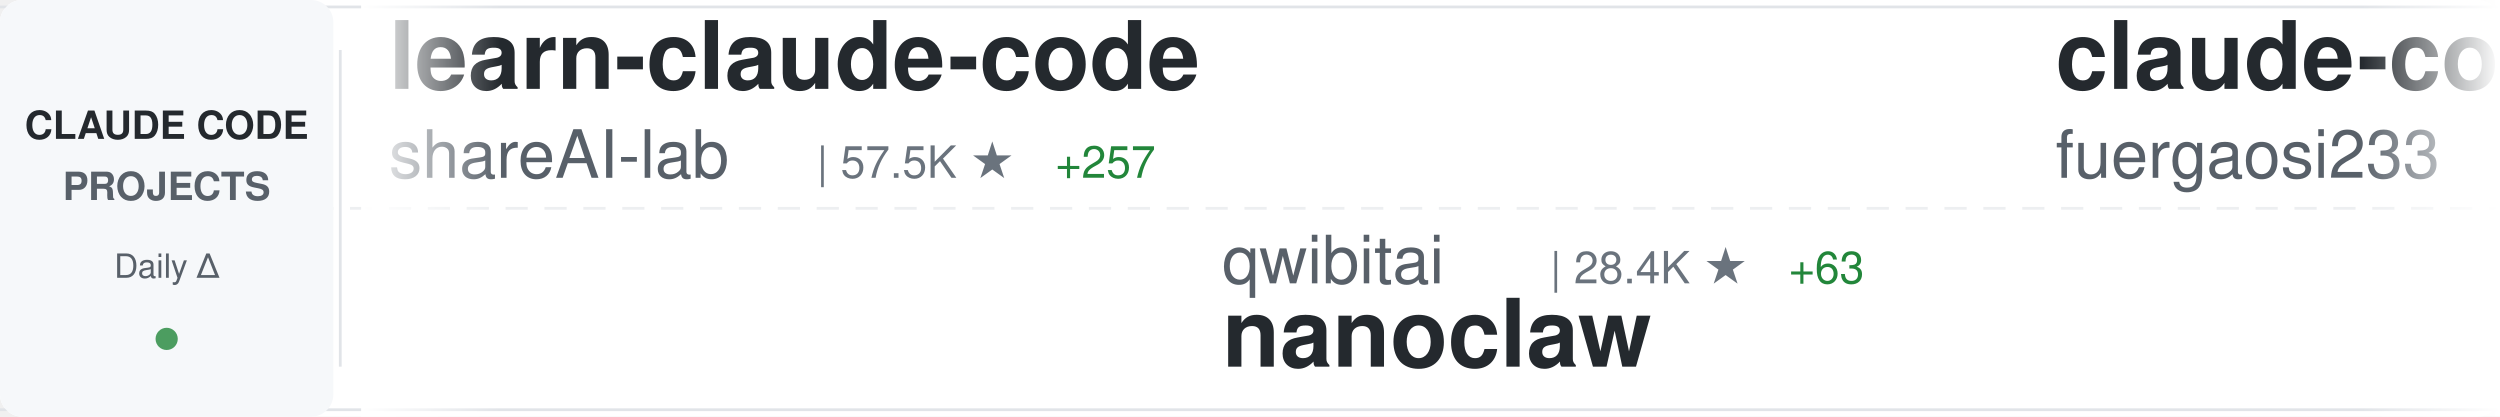
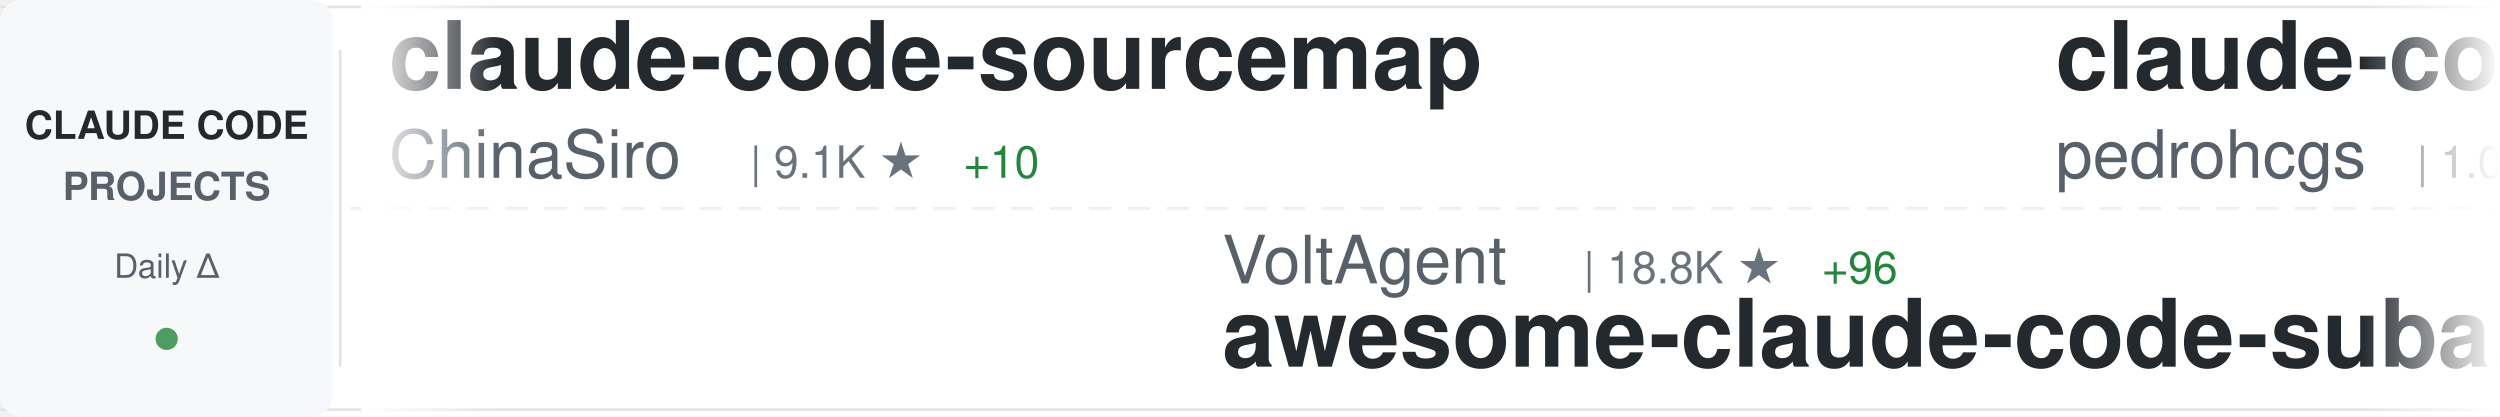
<svg xmlns="http://www.w3.org/2000/svg" width="900" height="150">
  <defs>
    <linearGradient id="awesomeLeftFade" x1="0%" y1="0%" x2="100%" y2="0%">
      <stop offset="0%" style="stop-color:#ffffff;stop-opacity:1" />
      <stop offset="100%" style="stop-color:#ffffff;stop-opacity:0" />
    </linearGradient>
    <linearGradient id="awesomeRightFade" x1="0%" y1="0%" x2="100%" y2="0%">
      <stop offset="0%" style="stop-color:#ffffff;stop-opacity:0" />
      <stop offset="100%" style="stop-color:#ffffff;stop-opacity:1" />
    </linearGradient>
  </defs>
  <rect width="900" height="150" fill="#ffffff" rx="8" />
  <rect x="0" y="2" width="900" height="1" fill="#e1e4e8" />
  <rect x="0" y="147" width="900" height="1" fill="#e1e4e8" />
  <line x1="0" y1="75" x2="900" y2="75" stroke="#e1e4e8" stroke-width="1" stroke-dasharray="8 6" opacity="0.6" />
  <rect x="0" y="0" width="120" height="150" fill="#f6f8fa" rx="8" />
  <text x="60" y="50" font-family="-apple-system, BlinkMacSystemFont, 'Segoe UI', Helvetica, Arial, sans-serif" font-size="14" font-weight="600" fill="#24292e" text-anchor="middle">CLAUDE CODE</text>
  <text x="60" y="72" font-family="-apple-system, BlinkMacSystemFont, 'Segoe UI', Helvetica, Arial, sans-serif" font-size="14" font-weight="600" fill="#586069" text-anchor="middle">PROJECTS</text>
  <text x="60" y="100" font-family="-apple-system, BlinkMacSystemFont, 'Segoe UI', Helvetica, Arial, sans-serif" font-size="12" font-weight="500" fill="#586069" text-anchor="middle">Daily Δ</text>
  <circle cx="60" cy="122" r="4" fill="#22863a" opacity="0.8" />
  <rect x="122" y="18" width="1" height="114" fill="#e1e4e8" />
  <clipPath id="awesomeTickerClip">
    <rect x="130" y="0" width="770" height="150" />
  </clipPath>
  <g clip-path="url(#awesomeTickerClip)">
    <g id="awesomeTickerItems">
      <animateTransform attributeName="transform" attributeType="XML" type="translate" from="0 0" to="-3000 0" dur="54s" repeatCount="indefinite" />
      <g transform="translate(0, 0)">
-         <text x="140" y="32" font-family="-apple-system, BlinkMacSystemFont, 'Segoe UI', Helvetica, Arial, sans-serif" font-size="34" font-weight="600" fill="#24292e">learn-claude-code</text>
-         <text x="140" y="64" font-family="-apple-system, BlinkMacSystemFont, 'Segoe UI', Helvetica, Arial, sans-serif" font-size="24" font-weight="400" fill="#586069">shareAI-lab</text>
-         <text x="294" y="64" font-family="-apple-system, BlinkMacSystemFont, 'Segoe UI', Helvetica, Arial, sans-serif" font-size="16" font-weight="500" fill="#6a737d">| 57.5K ★</text>
-         <text x="380" y="64" font-family="-apple-system, BlinkMacSystemFont, 'Segoe UI', Helvetica, Arial, sans-serif" font-size="16" font-weight="500" fill="#22863a"> +257</text>
+         <text x="140" y="32" font-family="-apple-system, BlinkMacSystemFont, 'Segoe UI', Helvetica, Arial, sans-serif" font-size="34" font-weight="600" fill="#24292e">claude-code-sourcemap</text>
+         <text x="140" y="64" font-family="-apple-system, BlinkMacSystemFont, 'Segoe UI', Helvetica, Arial, sans-serif" font-size="24" font-weight="400" fill="#586069">ChinaSiro</text>
+         <text x="270" y="64" font-family="-apple-system, BlinkMacSystemFont, 'Segoe UI', Helvetica, Arial, sans-serif" font-size="16" font-weight="500" fill="#6a737d">| 9.1K ★</text>
+         <text x="347" y="64" font-family="-apple-system, BlinkMacSystemFont, 'Segoe UI', Helvetica, Arial, sans-serif" font-size="16" font-weight="500" fill="#22863a"> +10</text>
      </g>
      <g transform="translate(300, 0)">
-         <text x="140" y="102" font-family="-apple-system, BlinkMacSystemFont, 'Segoe UI', Helvetica, Arial, sans-serif" font-size="24" font-weight="400" fill="#586069">qwibitai</text>
-         <text x="258" y="102" font-family="-apple-system, BlinkMacSystemFont, 'Segoe UI', Helvetica, Arial, sans-serif" font-size="16" font-weight="500" fill="#6a737d">| 28.4K ★</text>
-         <text x="344" y="102" font-family="-apple-system, BlinkMacSystemFont, 'Segoe UI', Helvetica, Arial, sans-serif" font-size="16" font-weight="500" fill="#22863a"> +63</text>
-         <text x="140" y="132" font-family="-apple-system, BlinkMacSystemFont, 'Segoe UI', Helvetica, Arial, sans-serif" font-size="34" font-weight="600" fill="#24292e">nanoclaw</text>
+         <text x="140" y="102" font-family="-apple-system, BlinkMacSystemFont, 'Segoe UI', Helvetica, Arial, sans-serif" font-size="24" font-weight="400" fill="#586069">VoltAgent</text>
+         <text x="270" y="102" font-family="-apple-system, BlinkMacSystemFont, 'Segoe UI', Helvetica, Arial, sans-serif" font-size="16" font-weight="500" fill="#6a737d">| 18.8K ★</text>
+         <text x="356" y="102" font-family="-apple-system, BlinkMacSystemFont, 'Segoe UI', Helvetica, Arial, sans-serif" font-size="16" font-weight="500" fill="#22863a"> +96</text>
+         <text x="140" y="132" font-family="-apple-system, BlinkMacSystemFont, 'Segoe UI', Helvetica, Arial, sans-serif" font-size="34" font-weight="600" fill="#24292e">awesome-claude-code-suba...</text>
      </g>
      <g transform="translate(600, 0)">
-         <text x="140" y="32" font-family="-apple-system, BlinkMacSystemFont, 'Segoe UI', Helvetica, Arial, sans-serif" font-size="34" font-weight="600" fill="#24292e">claude-code-proxy</text>
-         <text x="140" y="64" font-family="-apple-system, BlinkMacSystemFont, 'Segoe UI', Helvetica, Arial, sans-serif" font-size="24" font-weight="400" fill="#586069">fuergaosi233</text>
-         <text x="306" y="64" font-family="-apple-system, BlinkMacSystemFont, 'Segoe UI', Helvetica, Arial, sans-serif" font-size="16" font-weight="500" fill="#6a737d">| 2.5K ★</text>
-         <text x="383" y="64" font-family="-apple-system, BlinkMacSystemFont, 'Segoe UI', Helvetica, Arial, sans-serif" font-size="16" font-weight="500" fill="#22863a"> +6</text>
+         <text x="140" y="32" font-family="-apple-system, BlinkMacSystemFont, 'Segoe UI', Helvetica, Arial, sans-serif" font-size="34" font-weight="600" fill="#24292e">claude-code-my-workflow</text>
+         <text x="140" y="64" font-family="-apple-system, BlinkMacSystemFont, 'Segoe UI', Helvetica, Arial, sans-serif" font-size="24" font-weight="400" fill="#586069">pedrohcgs</text>
+         <text x="270" y="64" font-family="-apple-system, BlinkMacSystemFont, 'Segoe UI', Helvetica, Arial, sans-serif" font-size="16" font-weight="500" fill="#6a737d">| 1.0K ★</text>
+         <text x="347" y="64" font-family="-apple-system, BlinkMacSystemFont, 'Segoe UI', Helvetica, Arial, sans-serif" font-size="16" font-weight="500" fill="#22863a"> +11</text>
      </g>
      <g transform="translate(900, 0)">
-         <text x="140" y="102" font-family="-apple-system, BlinkMacSystemFont, 'Segoe UI', Helvetica, Arial, sans-serif" font-size="24" font-weight="400" fill="#586069">davila7</text>
-         <text x="246" y="102" font-family="-apple-system, BlinkMacSystemFont, 'Segoe UI', Helvetica, Arial, sans-serif" font-size="16" font-weight="500" fill="#6a737d">| 26.4K ★</text>
-         <text x="332" y="102" font-family="-apple-system, BlinkMacSystemFont, 'Segoe UI', Helvetica, Arial, sans-serif" font-size="16" font-weight="500" fill="#22863a"> +213</text>
-         <text x="140" y="132" font-family="-apple-system, BlinkMacSystemFont, 'Segoe UI', Helvetica, Arial, sans-serif" font-size="34" font-weight="600" fill="#24292e">claude-code-templates</text>
+         <text x="140" y="102" font-family="-apple-system, BlinkMacSystemFont, 'Segoe UI', Helvetica, Arial, sans-serif" font-size="24" font-weight="400" fill="#586069">disler</text>
+         <text x="234" y="102" font-family="-apple-system, BlinkMacSystemFont, 'Segoe UI', Helvetica, Arial, sans-serif" font-size="16" font-weight="500" fill="#6a737d">| 3.6K ★</text>
+         <text x="311" y="102" font-family="-apple-system, BlinkMacSystemFont, 'Segoe UI', Helvetica, Arial, sans-serif" font-size="16" font-weight="500" fill="#22863a"> +13</text>
+         <text x="140" y="132" font-family="-apple-system, BlinkMacSystemFont, 'Segoe UI', Helvetica, Arial, sans-serif" font-size="34" font-weight="600" fill="#24292e">claude-code-hooks-master...</text>
      </g>
      <g transform="translate(1200, 0)">
-         <text x="140" y="32" font-family="-apple-system, BlinkMacSystemFont, 'Segoe UI', Helvetica, Arial, sans-serif" font-size="34" font-weight="600" fill="#24292e">ClaudeCodeAgents</text>
-         <text x="140" y="64" font-family="-apple-system, BlinkMacSystemFont, 'Segoe UI', Helvetica, Arial, sans-serif" font-size="24" font-weight="400" fill="#586069">darcyegb</text>
-         <text x="258" y="64" font-family="-apple-system, BlinkMacSystemFont, 'Segoe UI', Helvetica, Arial, sans-serif" font-size="16" font-weight="500" fill="#6a737d">| 676 ★</text>
+         <text x="140" y="32" font-family="-apple-system, BlinkMacSystemFont, 'Segoe UI', Helvetica, Arial, sans-serif" font-size="34" font-weight="600" fill="#24292e">claudecodeui</text>
+         <text x="140" y="64" font-family="-apple-system, BlinkMacSystemFont, 'Segoe UI', Helvetica, Arial, sans-serif" font-size="24" font-weight="400" fill="#586069">siteboon</text>
+         <text x="258" y="64" font-family="-apple-system, BlinkMacSystemFont, 'Segoe UI', Helvetica, Arial, sans-serif" font-size="16" font-weight="500" fill="#6a737d">| 10.4K ★</text>
+         <text x="344" y="64" font-family="-apple-system, BlinkMacSystemFont, 'Segoe UI', Helvetica, Arial, sans-serif" font-size="16" font-weight="500" fill="#22863a"> +46</text>
      </g>
      <g transform="translate(1500, 0)">
-         <text x="140" y="102" font-family="-apple-system, BlinkMacSystemFont, 'Segoe UI', Helvetica, Arial, sans-serif" font-size="24" font-weight="400" fill="#586069">eyaltoledano</text>
-         <text x="306" y="102" font-family="-apple-system, BlinkMacSystemFont, 'Segoe UI', Helvetica, Arial, sans-serif" font-size="16" font-weight="500" fill="#6a737d">| 26.9K ★</text>
-         <text x="392" y="102" font-family="-apple-system, BlinkMacSystemFont, 'Segoe UI', Helvetica, Arial, sans-serif" font-size="16" font-weight="500" fill="#22863a"> +17</text>
-         <text x="140" y="132" font-family="-apple-system, BlinkMacSystemFont, 'Segoe UI', Helvetica, Arial, sans-serif" font-size="34" font-weight="600" fill="#24292e">claude-task-master</text>
+         <text x="140" y="102" font-family="-apple-system, BlinkMacSystemFont, 'Segoe UI', Helvetica, Arial, sans-serif" font-size="24" font-weight="400" fill="#586069">1rgs</text>
+         <text x="210" y="102" font-family="-apple-system, BlinkMacSystemFont, 'Segoe UI', Helvetica, Arial, sans-serif" font-size="16" font-weight="500" fill="#6a737d">| 3.5K ★</text>
+         <text x="287" y="102" font-family="-apple-system, BlinkMacSystemFont, 'Segoe UI', Helvetica, Arial, sans-serif" font-size="16" font-weight="500" fill="#22863a"> +7</text>
+         <text x="140" y="132" font-family="-apple-system, BlinkMacSystemFont, 'Segoe UI', Helvetica, Arial, sans-serif" font-size="34" font-weight="600" fill="#24292e">claude-code-proxy</text>
      </g>
      <g transform="translate(1800, 0)">
-         <text x="140" y="32" font-family="-apple-system, BlinkMacSystemFont, 'Segoe UI', Helvetica, Arial, sans-serif" font-size="34" font-weight="600" fill="#24292e">claude-code-proxy</text>
-         <text x="140" y="64" font-family="-apple-system, BlinkMacSystemFont, 'Segoe UI', Helvetica, Arial, sans-serif" font-size="24" font-weight="400" fill="#586069">1rgs</text>
-         <text x="210" y="64" font-family="-apple-system, BlinkMacSystemFont, 'Segoe UI', Helvetica, Arial, sans-serif" font-size="16" font-weight="500" fill="#6a737d">| 3.5K ★</text>
-         <text x="287" y="64" font-family="-apple-system, BlinkMacSystemFont, 'Segoe UI', Helvetica, Arial, sans-serif" font-size="16" font-weight="500" fill="#22863a"> +7</text>
+         <text x="140" y="32" font-family="-apple-system, BlinkMacSystemFont, 'Segoe UI', Helvetica, Arial, sans-serif" font-size="34" font-weight="600" fill="#24292e">claude-code-source-code-...</text>
+         <text x="140" y="64" font-family="-apple-system, BlinkMacSystemFont, 'Segoe UI', Helvetica, Arial, sans-serif" font-size="24" font-weight="400" fill="#586069">ghuntley</text>
+         <text x="258" y="64" font-family="-apple-system, BlinkMacSystemFont, 'Segoe UI', Helvetica, Arial, sans-serif" font-size="16" font-weight="500" fill="#6a737d">| 973 ★</text>
      </g>
      <g transform="translate(2100, 0)">
-         <text x="140" y="102" font-family="-apple-system, BlinkMacSystemFont, 'Segoe UI', Helvetica, Arial, sans-serif" font-size="24" font-weight="400" fill="#586069">luongnv89</text>
-         <text x="270" y="102" font-family="-apple-system, BlinkMacSystemFont, 'Segoe UI', Helvetica, Arial, sans-serif" font-size="16" font-weight="500" fill="#6a737d">| 30.4K ★</text>
-         <text x="356" y="102" font-family="-apple-system, BlinkMacSystemFont, 'Segoe UI', Helvetica, Arial, sans-serif" font-size="16" font-weight="500" fill="#22863a"> +304</text>
-         <text x="140" y="132" font-family="-apple-system, BlinkMacSystemFont, 'Segoe UI', Helvetica, Arial, sans-serif" font-size="34" font-weight="600" fill="#24292e">claude-howto</text>
-       </g>
-       <g transform="translate(2400, 0)">
-         <text x="140" y="32" font-family="-apple-system, BlinkMacSystemFont, 'Segoe UI', Helvetica, Arial, sans-serif" font-size="34" font-weight="600" fill="#24292e">Claude-Code-Source-Study</text>
-         <text x="140" y="64" font-family="-apple-system, BlinkMacSystemFont, 'Segoe UI', Helvetica, Arial, sans-serif" font-size="24" font-weight="400" fill="#586069">luyao618</text>
-         <text x="258" y="64" font-family="-apple-system, BlinkMacSystemFont, 'Segoe UI', Helvetica, Arial, sans-serif" font-size="16" font-weight="500" fill="#6a737d">| 1.3K ★</text>
-         <text x="335" y="64" font-family="-apple-system, BlinkMacSystemFont, 'Segoe UI', Helvetica, Arial, sans-serif" font-size="16" font-weight="500" fill="#22863a"> +8</text>
-       </g>
-       <g transform="translate(2700, 0)">
        <text x="140" y="102" font-family="-apple-system, BlinkMacSystemFont, 'Segoe UI', Helvetica, Arial, sans-serif" font-size="24" font-weight="400" fill="#586069">anthropics</text>
        <text x="282" y="102" font-family="-apple-system, BlinkMacSystemFont, 'Segoe UI', Helvetica, Arial, sans-serif" font-size="16" font-weight="500" fill="#6a737d">| 7.4K ★</text>
        <text x="359" y="102" font-family="-apple-system, BlinkMacSystemFont, 'Segoe UI', Helvetica, Arial, sans-serif" font-size="16" font-weight="500" fill="#22863a"> +18</text>
        <text x="140" y="132" font-family="-apple-system, BlinkMacSystemFont, 'Segoe UI', Helvetica, Arial, sans-serif" font-size="34" font-weight="600" fill="#24292e">claude-code-action</text>
      </g>
+       <g transform="translate(2400, 0)">
+         <text x="140" y="32" font-family="-apple-system, BlinkMacSystemFont, 'Segoe UI', Helvetica, Arial, sans-serif" font-size="34" font-weight="600" fill="#24292e">everything-claude-code</text>
+         <text x="140" y="64" font-family="-apple-system, BlinkMacSystemFont, 'Segoe UI', Helvetica, Arial, sans-serif" font-size="24" font-weight="400" fill="#586069">affaan-m</text>
+         <text x="258" y="64" font-family="-apple-system, BlinkMacSystemFont, 'Segoe UI', Helvetica, Arial, sans-serif" font-size="16" font-weight="500" fill="#6a737d">| 170.5K ★</text>
+         <text x="353" y="64" font-family="-apple-system, BlinkMacSystemFont, 'Segoe UI', Helvetica, Arial, sans-serif" font-size="16" font-weight="500" fill="#22863a"> +835</text>
+       </g>
+       <g transform="translate(2700, 0)">
+         <text x="140" y="102" font-family="-apple-system, BlinkMacSystemFont, 'Segoe UI', Helvetica, Arial, sans-serif" font-size="24" font-weight="400" fill="#586069">bfly123</text>
+         <text x="246" y="102" font-family="-apple-system, BlinkMacSystemFont, 'Segoe UI', Helvetica, Arial, sans-serif" font-size="16" font-weight="500" fill="#6a737d">| 2.4K ★</text>
+         <text x="323" y="102" font-family="-apple-system, BlinkMacSystemFont, 'Segoe UI', Helvetica, Arial, sans-serif" font-size="16" font-weight="500" fill="#22863a"> +19</text>
+         <text x="140" y="132" font-family="-apple-system, BlinkMacSystemFont, 'Segoe UI', Helvetica, Arial, sans-serif" font-size="34" font-weight="600" fill="#24292e">claude_codex_bridge</text>
+       </g>
      <g transform="translate(3000, 0)">
-         <text x="140" y="32" font-family="-apple-system, BlinkMacSystemFont, 'Segoe UI', Helvetica, Arial, sans-serif" font-size="34" font-weight="600" fill="#24292e">learn-claude-code</text>
-         <text x="140" y="64" font-family="-apple-system, BlinkMacSystemFont, 'Segoe UI', Helvetica, Arial, sans-serif" font-size="24" font-weight="400" fill="#586069">shareAI-lab</text>
-         <text x="294" y="64" font-family="-apple-system, BlinkMacSystemFont, 'Segoe UI', Helvetica, Arial, sans-serif" font-size="16" font-weight="500" fill="#6a737d">| 57.5K ★</text>
-         <text x="380" y="64" font-family="-apple-system, BlinkMacSystemFont, 'Segoe UI', Helvetica, Arial, sans-serif" font-size="16" font-weight="500" fill="#22863a"> +257</text>
+         <text x="140" y="32" font-family="-apple-system, BlinkMacSystemFont, 'Segoe UI', Helvetica, Arial, sans-serif" font-size="34" font-weight="600" fill="#24292e">claude-code-sourcemap</text>
+         <text x="140" y="64" font-family="-apple-system, BlinkMacSystemFont, 'Segoe UI', Helvetica, Arial, sans-serif" font-size="24" font-weight="400" fill="#586069">ChinaSiro</text>
+         <text x="270" y="64" font-family="-apple-system, BlinkMacSystemFont, 'Segoe UI', Helvetica, Arial, sans-serif" font-size="16" font-weight="500" fill="#6a737d">| 9.1K ★</text>
+         <text x="347" y="64" font-family="-apple-system, BlinkMacSystemFont, 'Segoe UI', Helvetica, Arial, sans-serif" font-size="16" font-weight="500" fill="#22863a"> +10</text>
      </g>
      <g transform="translate(3300, 0)">
-         <text x="140" y="102" font-family="-apple-system, BlinkMacSystemFont, 'Segoe UI', Helvetica, Arial, sans-serif" font-size="24" font-weight="400" fill="#586069">qwibitai</text>
-         <text x="258" y="102" font-family="-apple-system, BlinkMacSystemFont, 'Segoe UI', Helvetica, Arial, sans-serif" font-size="16" font-weight="500" fill="#6a737d">| 28.4K ★</text>
-         <text x="344" y="102" font-family="-apple-system, BlinkMacSystemFont, 'Segoe UI', Helvetica, Arial, sans-serif" font-size="16" font-weight="500" fill="#22863a"> +63</text>
-         <text x="140" y="132" font-family="-apple-system, BlinkMacSystemFont, 'Segoe UI', Helvetica, Arial, sans-serif" font-size="34" font-weight="600" fill="#24292e">nanoclaw</text>
+         <text x="140" y="102" font-family="-apple-system, BlinkMacSystemFont, 'Segoe UI', Helvetica, Arial, sans-serif" font-size="24" font-weight="400" fill="#586069">VoltAgent</text>
+         <text x="270" y="102" font-family="-apple-system, BlinkMacSystemFont, 'Segoe UI', Helvetica, Arial, sans-serif" font-size="16" font-weight="500" fill="#6a737d">| 18.8K ★</text>
+         <text x="356" y="102" font-family="-apple-system, BlinkMacSystemFont, 'Segoe UI', Helvetica, Arial, sans-serif" font-size="16" font-weight="500" fill="#22863a"> +96</text>
+         <text x="140" y="132" font-family="-apple-system, BlinkMacSystemFont, 'Segoe UI', Helvetica, Arial, sans-serif" font-size="34" font-weight="600" fill="#24292e">awesome-claude-code-suba...</text>
      </g>
      <g transform="translate(3600, 0)">
-         <text x="140" y="32" font-family="-apple-system, BlinkMacSystemFont, 'Segoe UI', Helvetica, Arial, sans-serif" font-size="34" font-weight="600" fill="#24292e">claude-code-proxy</text>
-         <text x="140" y="64" font-family="-apple-system, BlinkMacSystemFont, 'Segoe UI', Helvetica, Arial, sans-serif" font-size="24" font-weight="400" fill="#586069">fuergaosi233</text>
-         <text x="306" y="64" font-family="-apple-system, BlinkMacSystemFont, 'Segoe UI', Helvetica, Arial, sans-serif" font-size="16" font-weight="500" fill="#6a737d">| 2.5K ★</text>
-         <text x="383" y="64" font-family="-apple-system, BlinkMacSystemFont, 'Segoe UI', Helvetica, Arial, sans-serif" font-size="16" font-weight="500" fill="#22863a"> +6</text>
+         <text x="140" y="32" font-family="-apple-system, BlinkMacSystemFont, 'Segoe UI', Helvetica, Arial, sans-serif" font-size="34" font-weight="600" fill="#24292e">claude-code-my-workflow</text>
+         <text x="140" y="64" font-family="-apple-system, BlinkMacSystemFont, 'Segoe UI', Helvetica, Arial, sans-serif" font-size="24" font-weight="400" fill="#586069">pedrohcgs</text>
+         <text x="270" y="64" font-family="-apple-system, BlinkMacSystemFont, 'Segoe UI', Helvetica, Arial, sans-serif" font-size="16" font-weight="500" fill="#6a737d">| 1.0K ★</text>
+         <text x="347" y="64" font-family="-apple-system, BlinkMacSystemFont, 'Segoe UI', Helvetica, Arial, sans-serif" font-size="16" font-weight="500" fill="#22863a"> +11</text>
      </g>
      <g transform="translate(3900, 0)">
-         <text x="140" y="102" font-family="-apple-system, BlinkMacSystemFont, 'Segoe UI', Helvetica, Arial, sans-serif" font-size="24" font-weight="400" fill="#586069">davila7</text>
-         <text x="246" y="102" font-family="-apple-system, BlinkMacSystemFont, 'Segoe UI', Helvetica, Arial, sans-serif" font-size="16" font-weight="500" fill="#6a737d">| 26.4K ★</text>
-         <text x="332" y="102" font-family="-apple-system, BlinkMacSystemFont, 'Segoe UI', Helvetica, Arial, sans-serif" font-size="16" font-weight="500" fill="#22863a"> +213</text>
-         <text x="140" y="132" font-family="-apple-system, BlinkMacSystemFont, 'Segoe UI', Helvetica, Arial, sans-serif" font-size="34" font-weight="600" fill="#24292e">claude-code-templates</text>
+         <text x="140" y="102" font-family="-apple-system, BlinkMacSystemFont, 'Segoe UI', Helvetica, Arial, sans-serif" font-size="24" font-weight="400" fill="#586069">disler</text>
+         <text x="234" y="102" font-family="-apple-system, BlinkMacSystemFont, 'Segoe UI', Helvetica, Arial, sans-serif" font-size="16" font-weight="500" fill="#6a737d">| 3.6K ★</text>
+         <text x="311" y="102" font-family="-apple-system, BlinkMacSystemFont, 'Segoe UI', Helvetica, Arial, sans-serif" font-size="16" font-weight="500" fill="#22863a"> +13</text>
+         <text x="140" y="132" font-family="-apple-system, BlinkMacSystemFont, 'Segoe UI', Helvetica, Arial, sans-serif" font-size="34" font-weight="600" fill="#24292e">claude-code-hooks-master...</text>
      </g>
    </g>
  </g>
  <rect x="130" y="0" width="50" height="150" fill="url(#awesomeLeftFade)" />
  <rect x="850" y="0" width="50" height="150" fill="url(#awesomeRightFade)" />
</svg>
